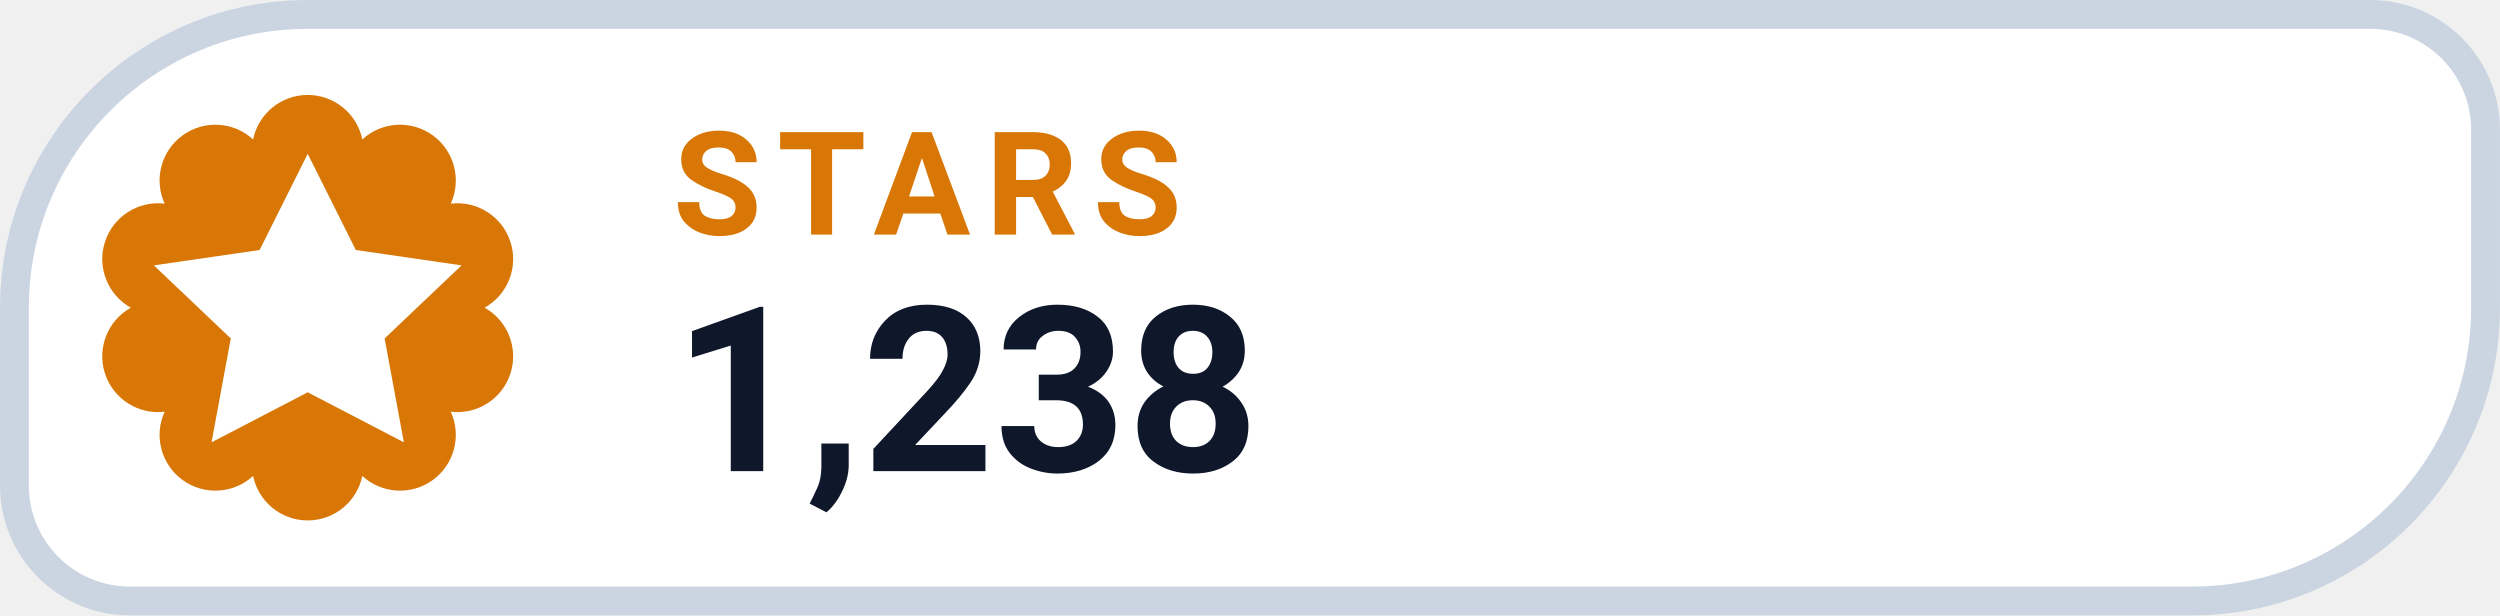
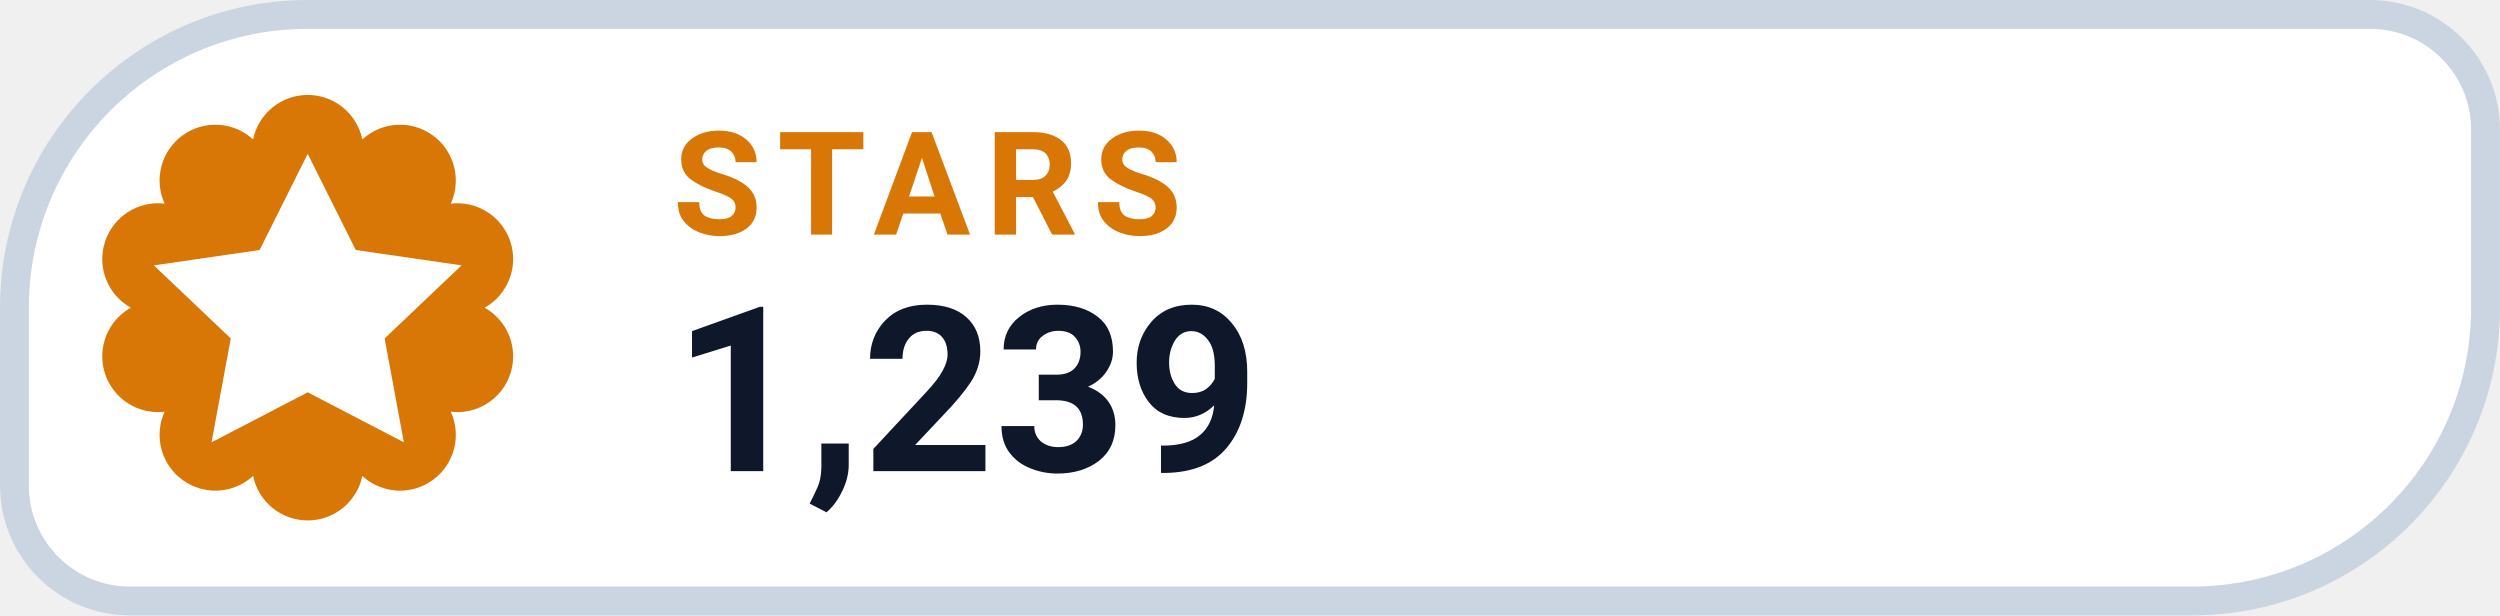
- <svg xmlns="http://www.w3.org/2000/svg" width="126" height="31.015" viewBox="0 0 130 32" role="img" aria-label="STARS 1,238">
+ <svg xmlns="http://www.w3.org/2000/svg" width="126" height="31.015" viewBox="0 0 130 32" role="img" aria-label="STARS 1,239">
  <path d="M 16.00 0.75 H 123.25 A 6.00 6.00 0 0 1 129.25 6.75 V 16.00 A 15.25 15.25 0 0 1 114.00 31.25 H 6.75 A 6.00 6.00 0 0 1 0.75 25.25 V 16.00 A 15.25 15.25 0 0 1 16.00 0.75 Z" fill="#FFFFFF" stroke="#CBD5E1" stroke-width="1.5" />
  <path d="M 13.16 7.25 A 2.90 2.90 0 0 1 18.84 7.25 A 2.90 2.90 0 0 1 23.44 10.59 A 2.90 2.90 0 0 1 25.20 16.00 A 2.90 2.90 0 0 1 23.44 21.41 A 2.90 2.90 0 0 1 18.84 24.75 A 2.90 2.90 0 0 1 13.16 24.75 A 2.90 2.90 0 0 1 8.56 21.41 A 2.90 2.90 0 0 1 6.80 16.00 A 2.90 2.90 0 0 1 8.56 10.59 A 2.90 2.90 0 0 1 13.16 7.25 Z" fill="#D97706" />
  <g transform="translate(16 16)" style="color:#FFFFFF;">
    <path d="M0 -8 l2.5 5 5.5 .8 -4 3.8 1 5.4 -5 -2.6 -5 2.6 1 -5.4 -4 -3.8 5.5 -.8 Z" fill="currentColor" />
  </g>
  <text x="35" y="12.2" fill="#D97706" font-family="-apple-system,BlinkMacSystemFont,'Segoe UI',Roboto,Helvetica,Arial,sans-serif" font-size="7.5" font-weight="700" letter-spacing=".8">STARS</text>
-   <text x="35" y="24.5" fill="#0F172A" font-family="-apple-system,BlinkMacSystemFont,'Segoe UI',Roboto,Helvetica,Arial,sans-serif" font-size="12" font-weight="750">1,238</text>
+   <text x="35" y="24.5" fill="#0F172A" font-family="-apple-system,BlinkMacSystemFont,'Segoe UI',Roboto,Helvetica,Arial,sans-serif" font-size="12" font-weight="750">1,239</text>
</svg>
